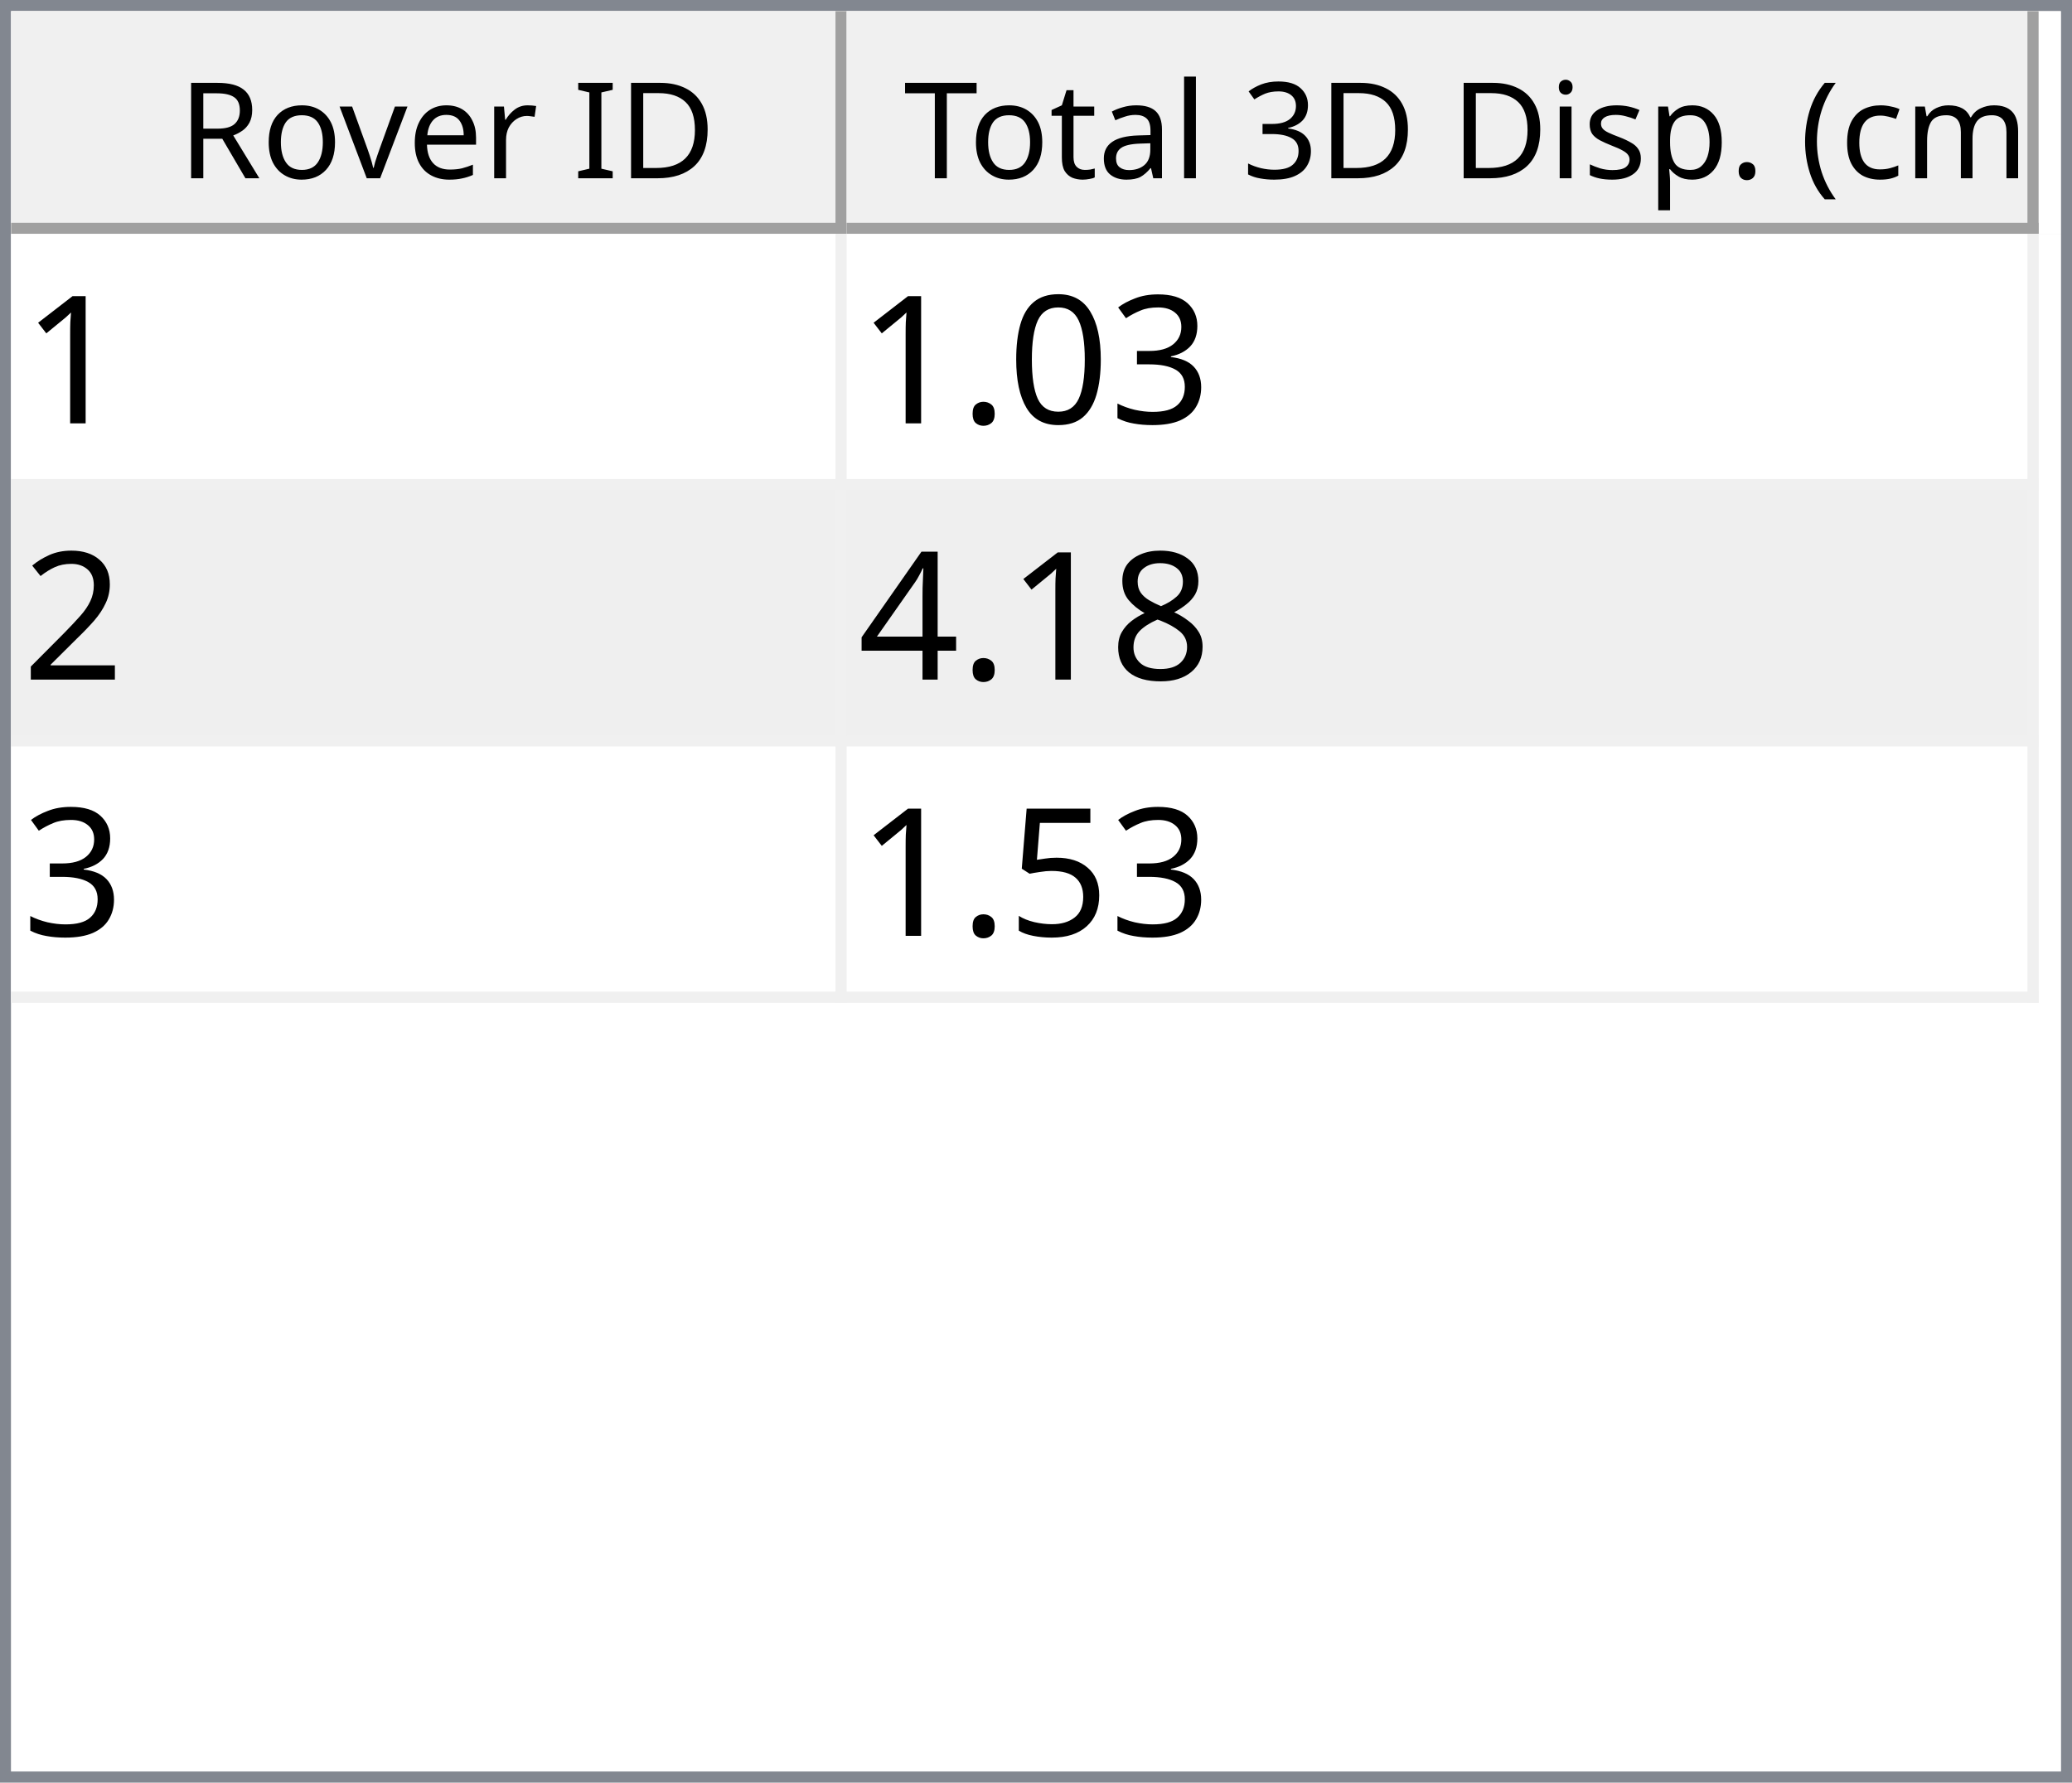
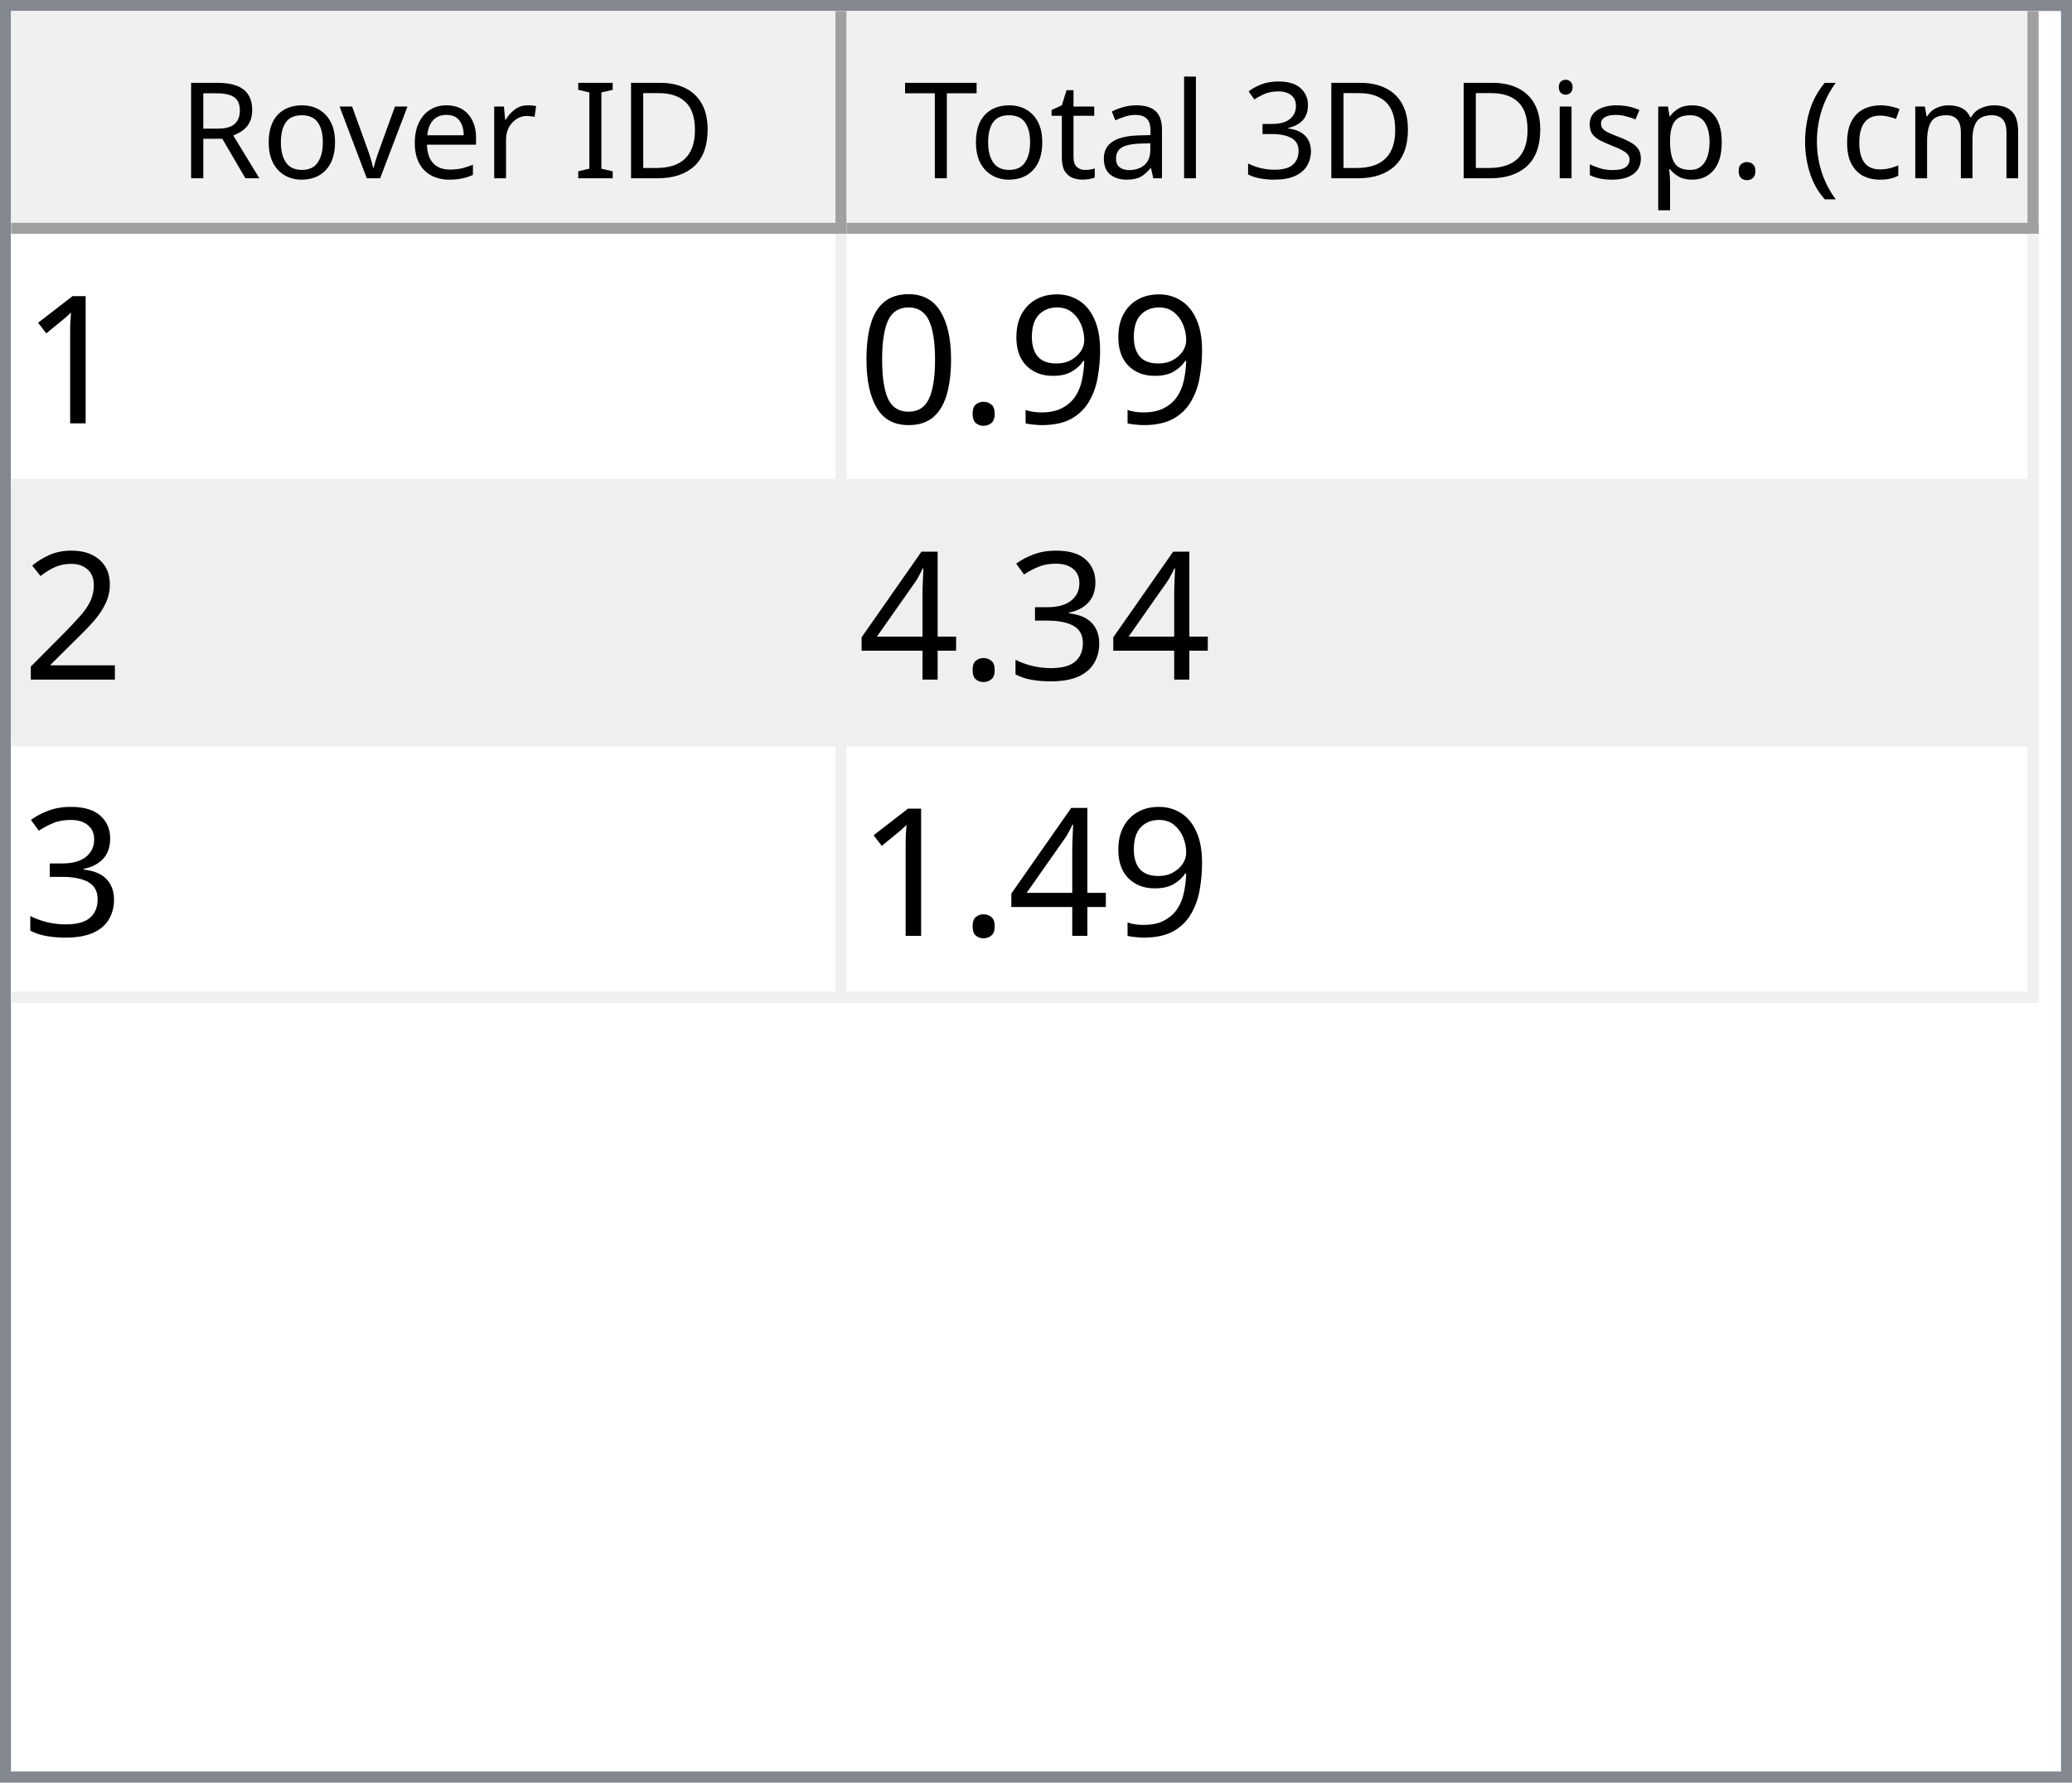
<svg xmlns="http://www.w3.org/2000/svg" style="fill-opacity:1; color-rendering:auto; color-interpolation:auto; text-rendering:auto; stroke:black; stroke-linecap:square; stroke-miterlimit:10; shape-rendering:auto; stroke-opacity:1; fill:black; stroke-dasharray:none; font-weight:normal; stroke-width:1; font-family:'Dialog'; font-style:normal; stroke-linejoin:miter; font-size:12px; stroke-dashoffset:0; image-rendering:auto;" width="186" height="160">
  <defs id="genericDefs" />
  <g>
    <defs id="defs1">
      <clipPath clipPathUnits="userSpaceOnUse" id="clipPath1">
        <path d="M0 0 L186 0 L186 160 L0 160 L0 0 Z" />
      </clipPath>
      <clipPath clipPathUnits="userSpaceOnUse" id="clipPath2">
        <path d="M0 0 L0 160 L186 160 L186 0 Z" />
      </clipPath>
      <clipPath clipPathUnits="userSpaceOnUse" id="clipPath3">
        <path d="M0 0 L0 20 L184 20 L184 0 Z" />
      </clipPath>
      <clipPath clipPathUnits="userSpaceOnUse" id="clipPath4">
        <path d="M0 0 L0 20 L75 20 L75 0 Z" />
      </clipPath>
      <clipPath clipPathUnits="userSpaceOnUse" id="clipPath5">
        <path d="M1 1 L1 19 L74 19 L74 1 Z" />
      </clipPath>
      <clipPath clipPathUnits="userSpaceOnUse" id="clipPath6">
        <path d="M0 0 L0 18 L73 18 L73 0 Z" />
      </clipPath>
      <clipPath clipPathUnits="userSpaceOnUse" id="clipPath7">
        <path d="M-0.5 -0.5 L-0.5 19.5 L74.5 19.5 L74.5 -0.5 Z" />
      </clipPath>
      <clipPath clipPathUnits="userSpaceOnUse" id="clipPath8">
        <path d="M0 0 L0 20 L107 20 L107 0 Z" />
      </clipPath>
      <clipPath clipPathUnits="userSpaceOnUse" id="clipPath9">
        <path d="M1 1 L1 19 L106 19 L106 1 Z" />
      </clipPath>
      <clipPath clipPathUnits="userSpaceOnUse" id="clipPath10">
        <path d="M0 0 L0 18 L105 18 L105 0 Z" />
      </clipPath>
      <clipPath clipPathUnits="userSpaceOnUse" id="clipPath11">
        <path d="M-0.5 -0.5 L-0.5 19.5 L106.5 19.5 L106.5 -0.5 Z" />
      </clipPath>
      <clipPath clipPathUnits="userSpaceOnUse" id="clipPath12">
        <path d="M0 0 L0 138 L184 138 L184 0 Z" />
      </clipPath>
      <clipPath clipPathUnits="userSpaceOnUse" id="clipPath13">
        <path d="M0 0 L0 69 L182 69 L182 0 Z" />
      </clipPath>
      <clipPath clipPathUnits="userSpaceOnUse" id="clipPath14">
        <path d="M-0.5 -0.5 L-0.5 68.5 L181.5 68.5 L181.5 -0.5 Z" />
      </clipPath>
      <clipPath clipPathUnits="userSpaceOnUse" id="clipPath15">
        <path d="M0 0 L0 22 L74 22 L74 0 Z" />
      </clipPath>
      <clipPath clipPathUnits="userSpaceOnUse" id="clipPath16">
        <path d="M0 0 L0 22 L106 22 L106 0 Z" />
      </clipPath>
      <font horiz-adv-x="64.551" id="font1">
        <font-face ascent="107.91" descent="25.098" units-per-em="100" style="font-style:normal; font-family:Segoe UI; font-weight:normal;" />
        <missing-glyph horiz-adv-x="64.551" d="M8.109 0 L8.109 68.266 L56.453 68.266 L56.453 0 L8.109 0 ZM15.328 7.234 L49.219 7.234 L49.219 61.031 L15.328 61.031 L15.328 7.234 Z" />
        <glyph unicode="D" horiz-adv-x="70.117" d="M9.188 0 L9.188 70.016 L28.516 70.016 Q65.531 70.016 65.531 35.891 Q65.531 19.672 55.25 9.836 Q44.969 0 27.734 0 L9.188 0 ZM17.391 62.594 L17.391 7.422 L27.828 7.422 Q41.609 7.422 49.273 14.797 Q56.938 22.172 56.938 35.688 Q56.938 62.594 28.328 62.594 L17.391 62.594 Z" />
        <glyph unicode="I" horiz-adv-x="26.611" d="M17.391 0 L9.188 0 L9.188 70.016 L17.391 70.016 L17.391 0 Z" />
        <glyph unicode=" " horiz-adv-x="27.393" d="" />
        <glyph unicode="r" horiz-adv-x="34.766" d="M34.188 41.891 Q32.078 43.5 28.125 43.5 Q23 43.5 19.555 38.672 Q16.109 33.844 16.109 25.484 L16.109 0 L8.109 0 L8.109 50 L16.109 50 L16.109 39.703 L16.312 39.703 Q18.016 44.969 21.531 47.922 Q25.047 50.875 29.391 50.875 Q32.516 50.875 34.188 50.203 L34.188 41.891 Z" />
        <glyph unicode="e" horiz-adv-x="52.295" d="M48.297 23 L12.984 23 Q13.188 14.656 17.484 10.109 Q21.781 5.562 29.297 5.562 Q37.75 5.562 44.828 11.141 L44.828 3.609 Q38.234 -1.172 27.391 -1.172 Q16.797 -1.172 10.742 5.641 Q4.688 12.453 4.688 24.812 Q4.688 36.469 11.305 43.82 Q17.922 51.172 27.734 51.172 Q37.547 51.172 42.922 44.828 Q48.297 38.484 48.297 27.203 L48.297 23 ZM40.094 29.781 Q40.047 36.719 36.75 40.578 Q33.453 44.438 27.594 44.438 Q21.922 44.438 17.969 40.383 Q14.016 36.328 13.094 29.781 L40.094 29.781 Z" />
        <glyph unicode="v" horiz-adv-x="47.9" d="M47.406 50 L27.484 0 L19.625 0 L0.688 50 L9.469 50 L22.172 13.672 Q23.578 9.672 23.922 6.688 L24.125 6.688 Q24.609 10.453 25.688 13.484 L38.969 50 L47.406 50 Z" />
        <glyph unicode="o" horiz-adv-x="58.594" d="M29 -1.172 Q17.922 -1.172 11.305 5.836 Q4.688 12.844 4.688 24.422 Q4.688 37.016 11.57 44.094 Q18.453 51.172 30.172 51.172 Q41.359 51.172 47.633 44.289 Q53.906 37.406 53.906 25.203 Q53.906 13.234 47.141 6.031 Q40.375 -1.172 29 -1.172 ZM29.594 44.438 Q21.875 44.438 17.383 39.188 Q12.891 33.938 12.891 24.703 Q12.891 15.828 17.43 10.695 Q21.969 5.562 29.594 5.562 Q37.359 5.562 41.531 10.594 Q45.703 15.625 45.703 24.906 Q45.703 34.281 41.531 39.359 Q37.359 44.438 29.594 44.438 Z" />
        <glyph unicode="R" horiz-adv-x="59.814" d="M59.375 0 L49.609 0 L37.891 19.625 Q36.281 22.359 34.766 24.289 Q33.25 26.219 31.664 27.438 Q30.078 28.656 28.25 29.219 Q26.422 29.781 24.125 29.781 L17.391 29.781 L17.391 0 L9.188 0 L9.188 70.016 L30.078 70.016 Q34.672 70.016 38.555 68.867 Q42.438 67.719 45.289 65.375 Q48.141 63.031 49.758 59.547 Q51.375 56.062 51.375 51.375 Q51.375 47.703 50.273 44.656 Q49.172 41.609 47.148 39.211 Q45.125 36.812 42.266 35.133 Q39.406 33.453 35.844 32.516 L35.844 32.328 Q37.594 31.547 38.891 30.547 Q40.188 29.547 41.359 28.18 Q42.531 26.812 43.68 25.078 Q44.828 23.344 46.234 21.047 L59.375 0 ZM17.391 62.594 L17.391 37.203 L28.516 37.203 Q31.594 37.203 34.203 38.133 Q36.812 39.062 38.719 40.797 Q40.625 42.531 41.703 45.047 Q42.781 47.562 42.781 50.688 Q42.781 56.297 39.141 59.445 Q35.5 62.594 28.609 62.594 L17.391 62.594 Z" />
        <glyph unicode=")" horiz-adv-x="30.176" d="M8.297 -15.922 L1.172 -15.922 Q16.406 2.344 16.406 26.812 Q16.406 51.469 1.078 70.016 L8.297 70.016 Q23.531 52.156 23.531 26.703 Q23.531 1.375 8.297 -15.922 Z" />
        <glyph unicode="m" horiz-adv-x="86.133" d="M79.109 0 L71.094 0 L71.094 28.719 Q71.094 37.016 68.531 40.727 Q65.969 44.438 59.906 44.438 Q54.781 44.438 51.195 39.75 Q47.609 35.062 47.609 28.516 L47.609 0 L39.594 0 L39.594 29.688 Q39.594 44.438 28.219 44.438 Q22.953 44.438 19.531 40.016 Q16.109 35.594 16.109 28.516 L16.109 0 L8.109 0 L8.109 50 L16.109 50 L16.109 42.094 L16.312 42.094 Q21.625 51.172 31.844 51.172 Q36.969 51.172 40.773 48.312 Q44.578 45.453 46 40.828 Q51.562 51.172 62.594 51.172 Q79.109 51.172 79.109 30.812 L79.109 0 Z" />
        <glyph unicode="c" horiz-adv-x="46.191" d="M42.188 2.297 Q36.422 -1.172 28.516 -1.172 Q17.828 -1.172 11.258 5.789 Q4.688 12.75 4.688 23.828 Q4.688 36.188 11.766 43.68 Q18.844 51.172 30.672 51.172 Q37.25 51.172 42.281 48.734 L42.281 40.531 Q36.719 44.438 30.375 44.438 Q22.703 44.438 17.797 38.945 Q12.891 33.453 12.891 24.516 Q12.891 15.719 17.508 10.641 Q22.125 5.562 29.891 5.562 Q36.422 5.562 42.188 9.906 L42.188 2.297 Z" />
        <glyph unicode="(" horiz-adv-x="30.176" d="M29.109 -15.922 L21.969 -15.922 Q6.844 1.375 6.844 26.703 Q6.844 52.156 21.969 70.016 L29.203 70.016 Q13.875 51.469 13.875 26.812 Q13.875 2.344 29.109 -15.922 Z" />
        <glyph unicode="." horiz-adv-x="21.68" d="M10.891 -1.078 Q8.641 -1.078 7.055 0.539 Q5.469 2.156 5.469 4.391 Q5.469 6.641 7.055 8.273 Q8.641 9.906 10.891 9.906 Q13.188 9.906 14.797 8.273 Q16.406 6.641 16.406 4.391 Q16.406 2.156 14.797 0.539 Q13.188 -1.078 10.891 -1.078 Z" />
        <glyph unicode="p" horiz-adv-x="58.789" d="M16.312 7.234 L16.109 7.234 L16.109 -23 L8.109 -23 L8.109 50 L16.109 50 L16.109 41.219 L16.312 41.219 Q22.219 51.172 33.594 51.172 Q43.266 51.172 48.688 44.461 Q54.109 37.75 54.109 26.469 Q54.109 13.922 48 6.375 Q41.891 -1.172 31.297 -1.172 Q21.578 -1.172 16.312 7.234 ZM16.109 27.391 L16.109 20.406 Q16.109 14.203 20.141 9.883 Q24.172 5.562 30.375 5.562 Q37.641 5.562 41.773 11.133 Q45.906 16.703 45.906 26.609 Q45.906 34.969 42.047 39.703 Q38.188 44.438 31.594 44.438 Q24.609 44.438 20.359 39.578 Q16.109 34.719 16.109 27.391 Z" />
        <glyph unicode="s" horiz-adv-x="42.432" d="M5.078 1.812 L5.078 10.406 Q11.625 5.562 19.484 5.562 Q30.031 5.562 30.031 12.594 Q30.031 14.594 29.125 15.992 Q28.219 17.391 26.68 18.461 Q25.141 19.531 23.07 20.383 Q21 21.234 18.609 22.172 Q15.281 23.484 12.766 24.828 Q10.25 26.172 8.57 27.859 Q6.891 29.547 6.031 31.695 Q5.172 33.844 5.172 36.719 Q5.172 40.234 6.789 42.945 Q8.406 45.656 11.086 47.484 Q13.766 49.312 17.211 50.242 Q20.656 51.172 24.312 51.172 Q30.812 51.172 35.938 48.922 L35.938 40.828 Q30.422 44.438 23.25 44.438 Q21 44.438 19.195 43.922 Q17.391 43.406 16.094 42.477 Q14.797 41.547 14.086 40.258 Q13.375 38.969 13.375 37.406 Q13.375 35.453 14.086 34.133 Q14.797 32.812 16.164 31.789 Q17.531 30.766 19.484 29.938 Q21.438 29.109 23.922 28.125 Q27.25 26.859 29.883 25.516 Q32.516 24.172 34.375 22.484 Q36.234 20.797 37.234 18.602 Q38.234 16.406 38.234 13.375 Q38.234 9.672 36.602 6.938 Q34.969 4.203 32.234 2.398 Q29.5 0.594 25.93 -0.289 Q22.359 -1.172 18.453 -1.172 Q10.75 -1.172 5.078 1.812 Z" />
        <glyph unicode="i" horiz-adv-x="24.219" d="M12.203 62.703 Q10.062 62.703 8.547 64.164 Q7.031 65.625 7.031 67.875 Q7.031 70.125 8.547 71.609 Q10.062 73.094 12.203 73.094 Q14.406 73.094 15.945 71.609 Q17.484 70.125 17.484 67.875 Q17.484 65.719 15.945 64.211 Q14.406 62.703 12.203 62.703 ZM16.109 0 L8.109 0 L8.109 50 L16.109 50 L16.109 0 Z" />
        <glyph unicode="3" horiz-adv-x="53.906" d="M46.531 19.828 Q46.531 15.094 44.75 11.211 Q42.969 7.328 39.719 4.57 Q36.469 1.812 31.93 0.297 Q27.391 -1.219 21.922 -1.219 Q11.922 -1.219 6 2.594 L6 11.188 Q13.094 5.609 22.219 5.609 Q25.875 5.609 28.828 6.539 Q31.781 7.469 33.906 9.227 Q36.031 10.984 37.18 13.477 Q38.328 15.969 38.328 19.094 Q38.328 32.812 18.797 32.812 L12.984 32.812 L12.984 39.594 L18.5 39.594 Q35.797 39.594 35.797 52.484 Q35.797 64.406 22.609 64.406 Q15.188 64.406 8.688 59.422 L8.688 67.188 Q15.375 71.188 24.609 71.188 Q29 71.188 32.57 69.969 Q36.141 68.75 38.68 66.555 Q41.219 64.359 42.609 61.281 Q44 58.203 44 54.5 Q44 40.672 30.031 36.719 L30.031 36.531 Q33.594 36.141 36.625 34.797 Q39.656 33.453 41.852 31.305 Q44.047 29.156 45.289 26.25 Q46.531 23.344 46.531 19.828 Z" />
        <glyph unicode="l" horiz-adv-x="24.219" d="M16.109 0 L8.109 0 L8.109 74.031 L16.109 74.031 L16.109 0 Z" />
        <glyph unicode="a" horiz-adv-x="50.879" d="M43.891 0 L35.891 0 L35.891 7.812 L35.688 7.812 Q30.469 -1.172 20.312 -1.172 Q12.844 -1.172 8.617 2.781 Q4.391 6.734 4.391 13.281 Q4.391 27.297 20.906 29.594 L35.891 31.688 Q35.891 44.438 25.594 44.438 Q16.547 44.438 9.281 38.281 L9.281 46.484 Q16.656 51.172 26.266 51.172 Q43.891 51.172 43.891 32.516 L43.891 0 ZM35.891 25.297 L23.828 23.641 Q18.266 22.859 15.43 20.875 Q12.594 18.891 12.594 13.875 Q12.594 10.203 15.211 7.883 Q17.828 5.562 22.172 5.562 Q28.125 5.562 32.008 9.742 Q35.891 13.922 35.891 20.312 L35.891 25.297 Z" />
        <glyph unicode="t" horiz-adv-x="33.887" d="M31.297 0.484 Q28.469 -1.078 23.828 -1.078 Q10.688 -1.078 10.688 13.578 L10.688 43.172 L2.094 43.172 L2.094 50 L10.688 50 L10.688 62.203 L18.703 64.797 L18.703 50 L31.297 50 L31.297 43.172 L18.703 43.172 L18.703 14.984 Q18.703 9.969 20.414 7.82 Q22.125 5.672 26.078 5.672 Q29.109 5.672 31.297 7.328 L31.297 0.484 Z" />
        <glyph unicode="T" horiz-adv-x="52.393" d="M50.594 62.594 L30.375 62.594 L30.375 0 L22.172 0 L22.172 62.594 L2 62.594 L2 70.016 L50.594 70.016 L50.594 62.594 Z" />
      </font>
      <font horiz-adv-x="75.0" id="font2">
        <font-face ascent="100.537" descent="21.973" units-per-em="100" style="font-style:normal; font-family:sans-serif; font-weight:normal;" />
        <missing-glyph horiz-adv-x="75.0" d="M12.5 0 L12.5 62.5 L62.5 62.5 L62.5 0 L12.5 0 ZM14.062 1.562 L60.938 1.562 L60.938 60.938 L14.062 60.938 L14.062 1.562 Z" />
        <glyph unicode="1" horiz-adv-x="55.615" d="M37.25 0 L28.469 0 L28.469 56 Q25.297 52.984 20.141 49.953 Q14.984 46.922 10.891 45.406 L10.891 53.906 Q18.266 57.375 23.781 62.305 Q29.297 67.234 31.594 71.875 L37.25 71.875 L37.25 0 Z" />
+         <glyph unicode="9" horiz-adv-x="55.615" d="M5.469 16.547 L13.922 17.328 Q14.984 11.375 18.016 8.688 Q21.047 6 25.781 6 Q29.828 6 32.883 7.859 Q35.938 9.719 37.891 12.82 Q39.844 15.922 41.164 21.195 Q42.484 26.469 42.484 31.938 Q42.484 32.516 42.438 33.688 Q39.797 29.5 35.234 26.883 Q30.672 24.266 25.344 24.266 Q16.453 24.266 10.305 30.711 Q4.156 37.156 4.156 47.703 Q4.156 58.594 10.578 65.234 Q17 71.875 26.656 71.875 Q33.641 71.875 39.43 68.117 Q45.219 64.359 48.219 57.398 Q51.219 50.438 51.219 37.25 Q51.219 23.531 48.242 15.406 Q45.266 7.281 39.383 3.031 Q33.5 -1.219 25.594 -1.219 Q17.188 -1.219 11.867 3.445 Q6.547 8.109 5.469 16.547 ZM41.453 48.141 Q41.453 55.719 37.43 60.156 Q33.406 64.594 27.734 64.594 Q21.875 64.594 17.531 59.812 Q13.188 55.031 13.188 47.406 Q13.188 40.578 17.312 36.305 Q21.438 32.031 27.484 32.031 Q33.594 32.031 37.523 36.305 Q41.453 40.578 41.453 48.141 Z" />
+         <glyph unicode="." horiz-adv-x="27.783" d="M9.078 0 L9.078 10.016 L19.094 10.016 L19.094 0 L9.078 0 Z" />
+         <glyph unicode="0" horiz-adv-x="55.615" d="M4.156 35.297 Q4.156 48 6.766 55.742 Q9.375 63.484 14.523 67.68 Q19.672 71.875 27.484 71.875 Q33.25 71.875 37.594 69.555 Q41.938 67.234 44.773 62.867 Q47.609 58.5 49.219 52.227 Q50.828 45.953 50.828 35.297 Q50.828 22.703 48.242 14.969 Q45.656 7.234 40.508 3.008 Q35.359 -1.219 27.484 -1.219 Q17.141 -1.219 11.234 6.203 Q4.156 15.141 4.156 35.297 ZM13.188 35.297 Q13.188 17.672 17.312 11.836 Q21.438 6 27.484 6 Q33.547 6 37.672 11.859 Q41.797 17.719 41.797 35.297 Q41.797 52.984 37.672 58.789 Q33.547 64.594 27.391 64.594 Q21.344 64.594 17.719 59.469 Q13.188 52.938 13.188 35.297 Z" />
+         <glyph unicode="2" horiz-adv-x="55.615" d="M50.344 8.453 L50.344 0 L3.031 0 Q2.938 3.172 4.047 6.109 Q5.859 10.938 9.836 15.625 Q13.812 20.312 21.344 26.469 Q33.016 36.031 37.117 41.625 Q41.219 47.219 41.219 52.203 Q41.219 57.422 37.477 61.008 Q33.734 64.594 27.734 64.594 Q21.391 64.594 17.578 60.789 Q13.766 56.984 13.719 50.25 L4.688 51.172 Q5.609 61.281 11.664 66.578 Q17.719 71.875 27.938 71.875 Q38.234 71.875 44.242 66.164 Q50.25 60.453 50.25 52 Q50.25 47.703 48.492 43.555 Q46.734 39.406 42.656 34.812 Q38.578 30.219 29.109 22.219 Q21.188 15.578 18.945 13.211 Q16.703 10.844 15.234 8.453 L50.344 8.453 Z" />
        <glyph unicode="3" horiz-adv-x="55.615" d="M4.203 18.891 L12.984 20.062 Q14.5 12.594 18.141 9.297 Q21.781 6 27 6 Q33.203 6 37.477 10.297 Q41.75 14.594 41.75 20.953 Q41.75 27 37.797 30.93 Q33.844 34.859 27.734 34.859 Q25.25 34.859 21.531 33.891 L22.516 41.609 Q23.391 41.5 23.922 41.5 Q29.547 41.5 34.039 44.43 Q38.531 47.359 38.531 53.469 Q38.531 58.297 35.258 61.477 Q31.984 64.656 26.812 64.656 Q21.688 64.656 18.266 61.43 Q14.844 58.203 13.875 51.766 L5.078 53.328 Q6.688 62.156 12.398 67.016 Q18.109 71.875 26.609 71.875 Q32.469 71.875 37.398 69.359 Q42.328 66.844 44.945 62.5 Q47.562 58.156 47.562 53.266 Q47.562 48.641 45.07 44.828 Q42.578 41.016 37.703 38.766 Q44.047 37.312 47.562 32.695 Q51.078 28.078 51.078 21.141 Q51.078 11.766 44.242 5.25 Q37.406 -1.266 26.953 -1.266 Q17.531 -1.266 11.305 4.352 Q5.078 9.969 4.203 18.891 Z" />
-         <glyph unicode="0" horiz-adv-x="55.615" d="M4.156 35.297 Q4.156 48 6.766 55.742 Q9.375 63.484 14.523 67.68 Q19.672 71.875 27.484 71.875 Q33.25 71.875 37.594 69.555 Q41.938 67.234 44.773 62.867 Q47.609 58.5 49.219 52.227 Q50.828 45.953 50.828 35.297 Q50.828 22.703 48.242 14.969 Q45.656 7.234 40.508 3.008 Q35.359 -1.219 27.484 -1.219 Q17.141 -1.219 11.234 6.203 Q4.156 15.141 4.156 35.297 ZM13.188 35.297 Q13.188 17.672 17.312 11.836 Q21.438 6 27.484 6 Q33.547 6 37.672 11.859 Q41.797 17.719 41.797 35.297 Q41.797 52.984 37.672 58.789 Q33.547 64.594 27.391 64.594 Q21.344 64.594 17.719 59.469 Q13.188 52.938 13.188 35.297 Z" />
-         <glyph unicode="." horiz-adv-x="27.783" d="M9.078 0 L9.078 10.016 L19.094 10.016 L19.094 0 L9.078 0 Z" />
-         <glyph unicode="2" horiz-adv-x="55.615" d="M50.344 8.453 L50.344 0 L3.031 0 Q2.938 3.172 4.047 6.109 Q5.859 10.938 9.836 15.625 Q13.812 20.312 21.344 26.469 Q33.016 36.031 37.117 41.625 Q41.219 47.219 41.219 52.203 Q41.219 57.422 37.477 61.008 Q33.734 64.594 27.734 64.594 Q21.391 64.594 17.578 60.789 Q13.766 56.984 13.719 50.25 L4.688 51.172 Q5.609 61.281 11.664 66.578 Q17.719 71.875 27.938 71.875 Q38.234 71.875 44.242 66.164 Q50.25 60.453 50.25 52 Q50.25 47.703 48.492 43.555 Q46.734 39.406 42.656 34.812 Q38.578 30.219 29.109 22.219 Q21.188 15.578 18.945 13.211 Q16.703 10.844 15.234 8.453 L50.344 8.453 Z" />
-         <glyph unicode="8" horiz-adv-x="55.615" d="M17.672 38.812 Q12.203 40.828 9.57 44.539 Q6.938 48.25 6.938 53.422 Q6.938 61.234 12.555 66.555 Q18.172 71.875 27.484 71.875 Q36.859 71.875 42.578 66.43 Q48.297 60.984 48.297 53.172 Q48.297 48.188 45.68 44.508 Q43.062 40.828 37.75 38.812 Q44.344 36.672 47.781 31.883 Q51.219 27.094 51.219 20.453 Q51.219 11.281 44.727 5.031 Q38.234 -1.219 27.641 -1.219 Q17.047 -1.219 10.547 5.055 Q4.047 11.328 4.047 20.703 Q4.047 27.688 7.594 32.398 Q11.141 37.109 17.672 38.812 ZM15.922 53.719 Q15.922 48.641 19.195 45.414 Q22.469 42.188 27.688 42.188 Q32.766 42.188 36.016 45.383 Q39.266 48.578 39.266 53.219 Q39.266 58.062 35.914 61.359 Q32.562 64.656 27.594 64.656 Q22.562 64.656 19.242 61.43 Q15.922 58.203 15.922 53.719 ZM13.094 20.656 Q13.094 16.891 14.875 13.375 Q16.656 9.859 20.172 7.93 Q23.688 6 27.734 6 Q34.031 6 38.133 10.055 Q42.234 14.109 42.234 20.359 Q42.234 26.703 38.016 30.859 Q33.797 35.016 27.438 35.016 Q21.234 35.016 17.164 30.914 Q13.094 26.812 13.094 20.656 Z" />
        <glyph unicode="4" horiz-adv-x="55.615" d="M32.328 0 L32.328 17.141 L1.266 17.141 L1.266 25.203 L33.938 71.578 L41.109 71.578 L41.109 25.203 L50.781 25.203 L50.781 17.141 L41.109 17.141 L41.109 0 L32.328 0 ZM32.328 25.203 L32.328 57.469 L9.906 25.203 L32.328 25.203 Z" />
-         <glyph unicode="5" horiz-adv-x="55.615" d="M4.156 18.75 L13.375 19.531 Q14.406 12.797 18.141 9.398 Q21.875 6 27.156 6 Q33.5 6 37.891 10.789 Q42.281 15.578 42.281 23.484 Q42.281 31 38.062 35.352 Q33.844 39.703 27 39.703 Q22.75 39.703 19.336 37.773 Q15.922 35.844 13.969 32.766 L5.719 33.844 L12.641 70.609 L48.25 70.609 L48.25 62.203 L19.672 62.203 L15.828 42.969 Q22.266 47.469 29.344 47.469 Q38.719 47.469 45.164 40.969 Q51.609 34.469 51.609 24.266 Q51.609 14.547 45.953 7.469 Q39.062 -1.219 27.156 -1.219 Q17.391 -1.219 11.211 4.25 Q5.031 9.719 4.156 18.75 Z" />
      </font>
    </defs>
    <g style="fill:white; stroke:white;">
      <rect x="0" y="0" width="186" style="clip-path:url(#clipPath1); stroke:none;" height="160" />
    </g>
    <g style="fill:white; text-rendering:optimizeSpeed; color-rendering:optimizeSpeed; image-rendering:optimizeSpeed; shape-rendering:crispEdges; stroke:white; color-interpolation:sRGB;">
      <rect x="0" width="186" height="160" y="0" style="stroke:none;" />
      <path style="stroke:none;" d="M0 160 L186 160 L186 0 L0 0 Z" />
    </g>
    <g style="fill:rgb(240,240,240); font-family:'Segoe UI'; stroke:rgb(240,240,240);">
      <rect x="0" y="0" width="186" style="clip-path:url(#clipPath2); stroke:none;" height="160" />
    </g>
    <g style="fill:rgb(130,135,144); font-family:'Segoe UI'; stroke:rgb(130,135,144);">
      <path d="M0 0 L186 0 L186 160 L0 160 L0 0 ZM1 1 L185 1 L185 159 L1 159 L1 1 Z" style="fill-rule:evenodd; clip-path:url(#clipPath2); stroke:none;" />
    </g>
    <g style="fill:white; font-family:'Segoe UI'; stroke:white;" transform="translate(1,1)">
      <rect x="0" y="0" width="184" style="clip-path:url(#clipPath3); stroke:none;" height="20" />
    </g>
    <g style="fill:rgb(240,240,240); font-family:'Segoe UI'; stroke:rgb(240,240,240);" transform="translate(1,1)">
      <rect x="0" y="0" width="75" style="clip-path:url(#clipPath4); stroke:none;" height="20" />
    </g>
    <g style="font-family:'Segoe UI';" transform="translate(2,2)">
      <text x="14" xml:space="preserve" y="14" style="clip-path:url(#clipPath6); stroke:none;">Rover ID</text>
    </g>
    <g style="fill:rgb(160,160,160); font-family:'Segoe UI'; stroke:rgb(160,160,160); stroke-linejoin:bevel;" transform="translate(1.5,1.5)">
      <line x1="74" x2="74" y1="0" style="fill:none; clip-path:url(#clipPath7);" y2="19" />
    </g>
    <g style="fill:rgb(160,160,160); font-family:'Segoe UI'; stroke:rgb(160,160,160); stroke-linejoin:bevel;" transform="matrix(1,0,0,1,1,1) translate(0.5,0.5)">
      <line x1="0" x2="74" y1="19" style="fill:none; clip-path:url(#clipPath7);" y2="19" />
    </g>
    <g style="fill:rgb(240,240,240); font-family:'Segoe UI'; stroke:rgb(240,240,240);" transform="translate(76,1)">
      <rect x="0" y="0" width="107" style="clip-path:url(#clipPath8); stroke:none;" height="20" />
    </g>
    <g style="font-family:'Segoe UI';" transform="translate(77,2)">
      <text x="1" xml:space="preserve" y="14" style="clip-path:url(#clipPath10); stroke:none;"> Total 3D Disp. (cm)</text>
    </g>
    <g style="fill:rgb(160,160,160); font-family:'Segoe UI'; stroke:rgb(160,160,160); stroke-linejoin:bevel;" transform="translate(76.5,1.5)">
      <line x1="106" x2="106" y1="0" style="fill:none; clip-path:url(#clipPath11);" y2="19" />
    </g>
    <g style="fill:rgb(160,160,160); font-family:'Segoe UI'; stroke:rgb(160,160,160); stroke-linejoin:bevel;" transform="matrix(1,0,0,1,76,1) translate(0.5,0.5)">
      <line x1="0" x2="106" y1="19" style="fill:none; clip-path:url(#clipPath11);" y2="19" />
    </g>
    <g style="fill:white; font-family:'Segoe UI'; stroke:white;" transform="translate(1,21)">
      <rect x="0" y="0" width="184" style="clip-path:url(#clipPath12); stroke:none;" height="138" />
    </g>
    <g style="fill:rgb(240,240,240); font-size:16px; font-family:sans-serif; stroke:rgb(240,240,240);" transform="translate(1,21)">
      <rect x="0" y="0" width="182" style="clip-path:url(#clipPath13); stroke:none;" height="69" />
      <line transform="translate(0.5,0.5)" x1="0" x2="181" y1="22" style="clip-path:url(#clipPath14); fill:none; stroke-linejoin:bevel;" y2="22" />
    </g>
    <g transform="matrix(1,0,0,1,1,21) translate(0.5,0.5)" style="fill:rgb(240,240,240); font-size:16px; font-family:sans-serif; stroke:rgb(240,240,240); stroke-linejoin:bevel;">
      <line x1="0" x2="181" y1="45" style="fill:none; clip-path:url(#clipPath14);" y2="45" />
    </g>
    <g transform="matrix(1,0,0,1,1,21) translate(0.5,0.5)" style="fill:rgb(240,240,240); font-size:16px; font-family:sans-serif; stroke:rgb(240,240,240); stroke-linejoin:bevel;">
      <line x1="0" x2="181" y1="68" style="fill:none; clip-path:url(#clipPath14);" y2="68" />
    </g>
    <g transform="matrix(1,0,0,1,1,21) translate(0.5,0.5)" style="fill:rgb(240,240,240); font-size:16px; font-family:sans-serif; stroke:rgb(240,240,240); stroke-linejoin:bevel;">
      <line x1="74" x2="74" y1="0" style="fill:none; clip-path:url(#clipPath14);" y2="68" />
    </g>
    <g transform="matrix(1,0,0,1,1,21) translate(0.5,0.5)" style="fill:rgb(240,240,240); font-size:16px; font-family:sans-serif; stroke:rgb(240,240,240); stroke-linejoin:bevel;">
      <line x1="181" x2="181" y1="0" style="fill:none; clip-path:url(#clipPath14);" y2="68" />
    </g>
    <g style="fill:white; font-size:16px; font-family:sans-serif; stroke:white;" transform="matrix(1,0,0,1,1,21)">
      <rect x="0" y="0" width="74" style="clip-path:url(#clipPath15); stroke:none;" height="22" />
      <text x="1" y="17" style="fill:black; clip-path:url(#clipPath15); stroke:none;" xml:space="preserve">1</text>
    </g>
    <g style="fill:white; font-size:16px; font-family:sans-serif; stroke:white;" transform="matrix(1,0,0,1,1,21) translate(75,0)">
      <rect x="0" y="0" width="106" style="clip-path:url(#clipPath16); stroke:none;" height="22" />
-       <text x="1" y="17" style="fill:black; clip-path:url(#clipPath16); stroke:none;" xml:space="preserve">1.03</text>
+       <text x="1" y="17" style="fill:black; clip-path:url(#clipPath16); stroke:none;" xml:space="preserve">0.99</text>
    </g>
    <g style="fill:rgb(239,239,239); font-size:16px; font-family:sans-serif; stroke:rgb(239,239,239);" transform="matrix(1,0,0,1,1,21) translate(0,23)">
      <rect x="0" y="0" width="74" style="clip-path:url(#clipPath15); stroke:none;" height="22" />
      <text x="1" y="17" style="fill:black; clip-path:url(#clipPath15); stroke:none;" xml:space="preserve">2</text>
    </g>
    <g style="fill:rgb(239,239,239); font-size:16px; font-family:sans-serif; stroke:rgb(239,239,239);" transform="matrix(1,0,0,1,1,21) translate(75,23)">
      <rect x="0" y="0" width="106" style="clip-path:url(#clipPath16); stroke:none;" height="22" />
-       <text x="1" y="17" style="fill:black; clip-path:url(#clipPath16); stroke:none;" xml:space="preserve">4.18</text>
+       <text x="1" y="17" style="fill:black; clip-path:url(#clipPath16); stroke:none;" xml:space="preserve">4.34</text>
    </g>
    <g style="fill:white; font-size:16px; font-family:sans-serif; stroke:white;" transform="matrix(1,0,0,1,1,21) translate(0,46)">
      <rect x="0" y="0" width="74" style="clip-path:url(#clipPath15); stroke:none;" height="22" />
      <text x="1" y="17" style="fill:black; clip-path:url(#clipPath15); stroke:none;" xml:space="preserve">3</text>
    </g>
    <g style="fill:white; font-size:16px; font-family:sans-serif; stroke:white;" transform="matrix(1,0,0,1,1,21) translate(75,46)">
      <rect x="0" y="0" width="106" style="clip-path:url(#clipPath16); stroke:none;" height="22" />
-       <text x="1" y="17" style="fill:black; clip-path:url(#clipPath16); stroke:none;" xml:space="preserve">1.53</text>
+       <text x="1" y="17" style="fill:black; clip-path:url(#clipPath16); stroke:none;" xml:space="preserve">1.49</text>
    </g>
  </g>
</svg>
